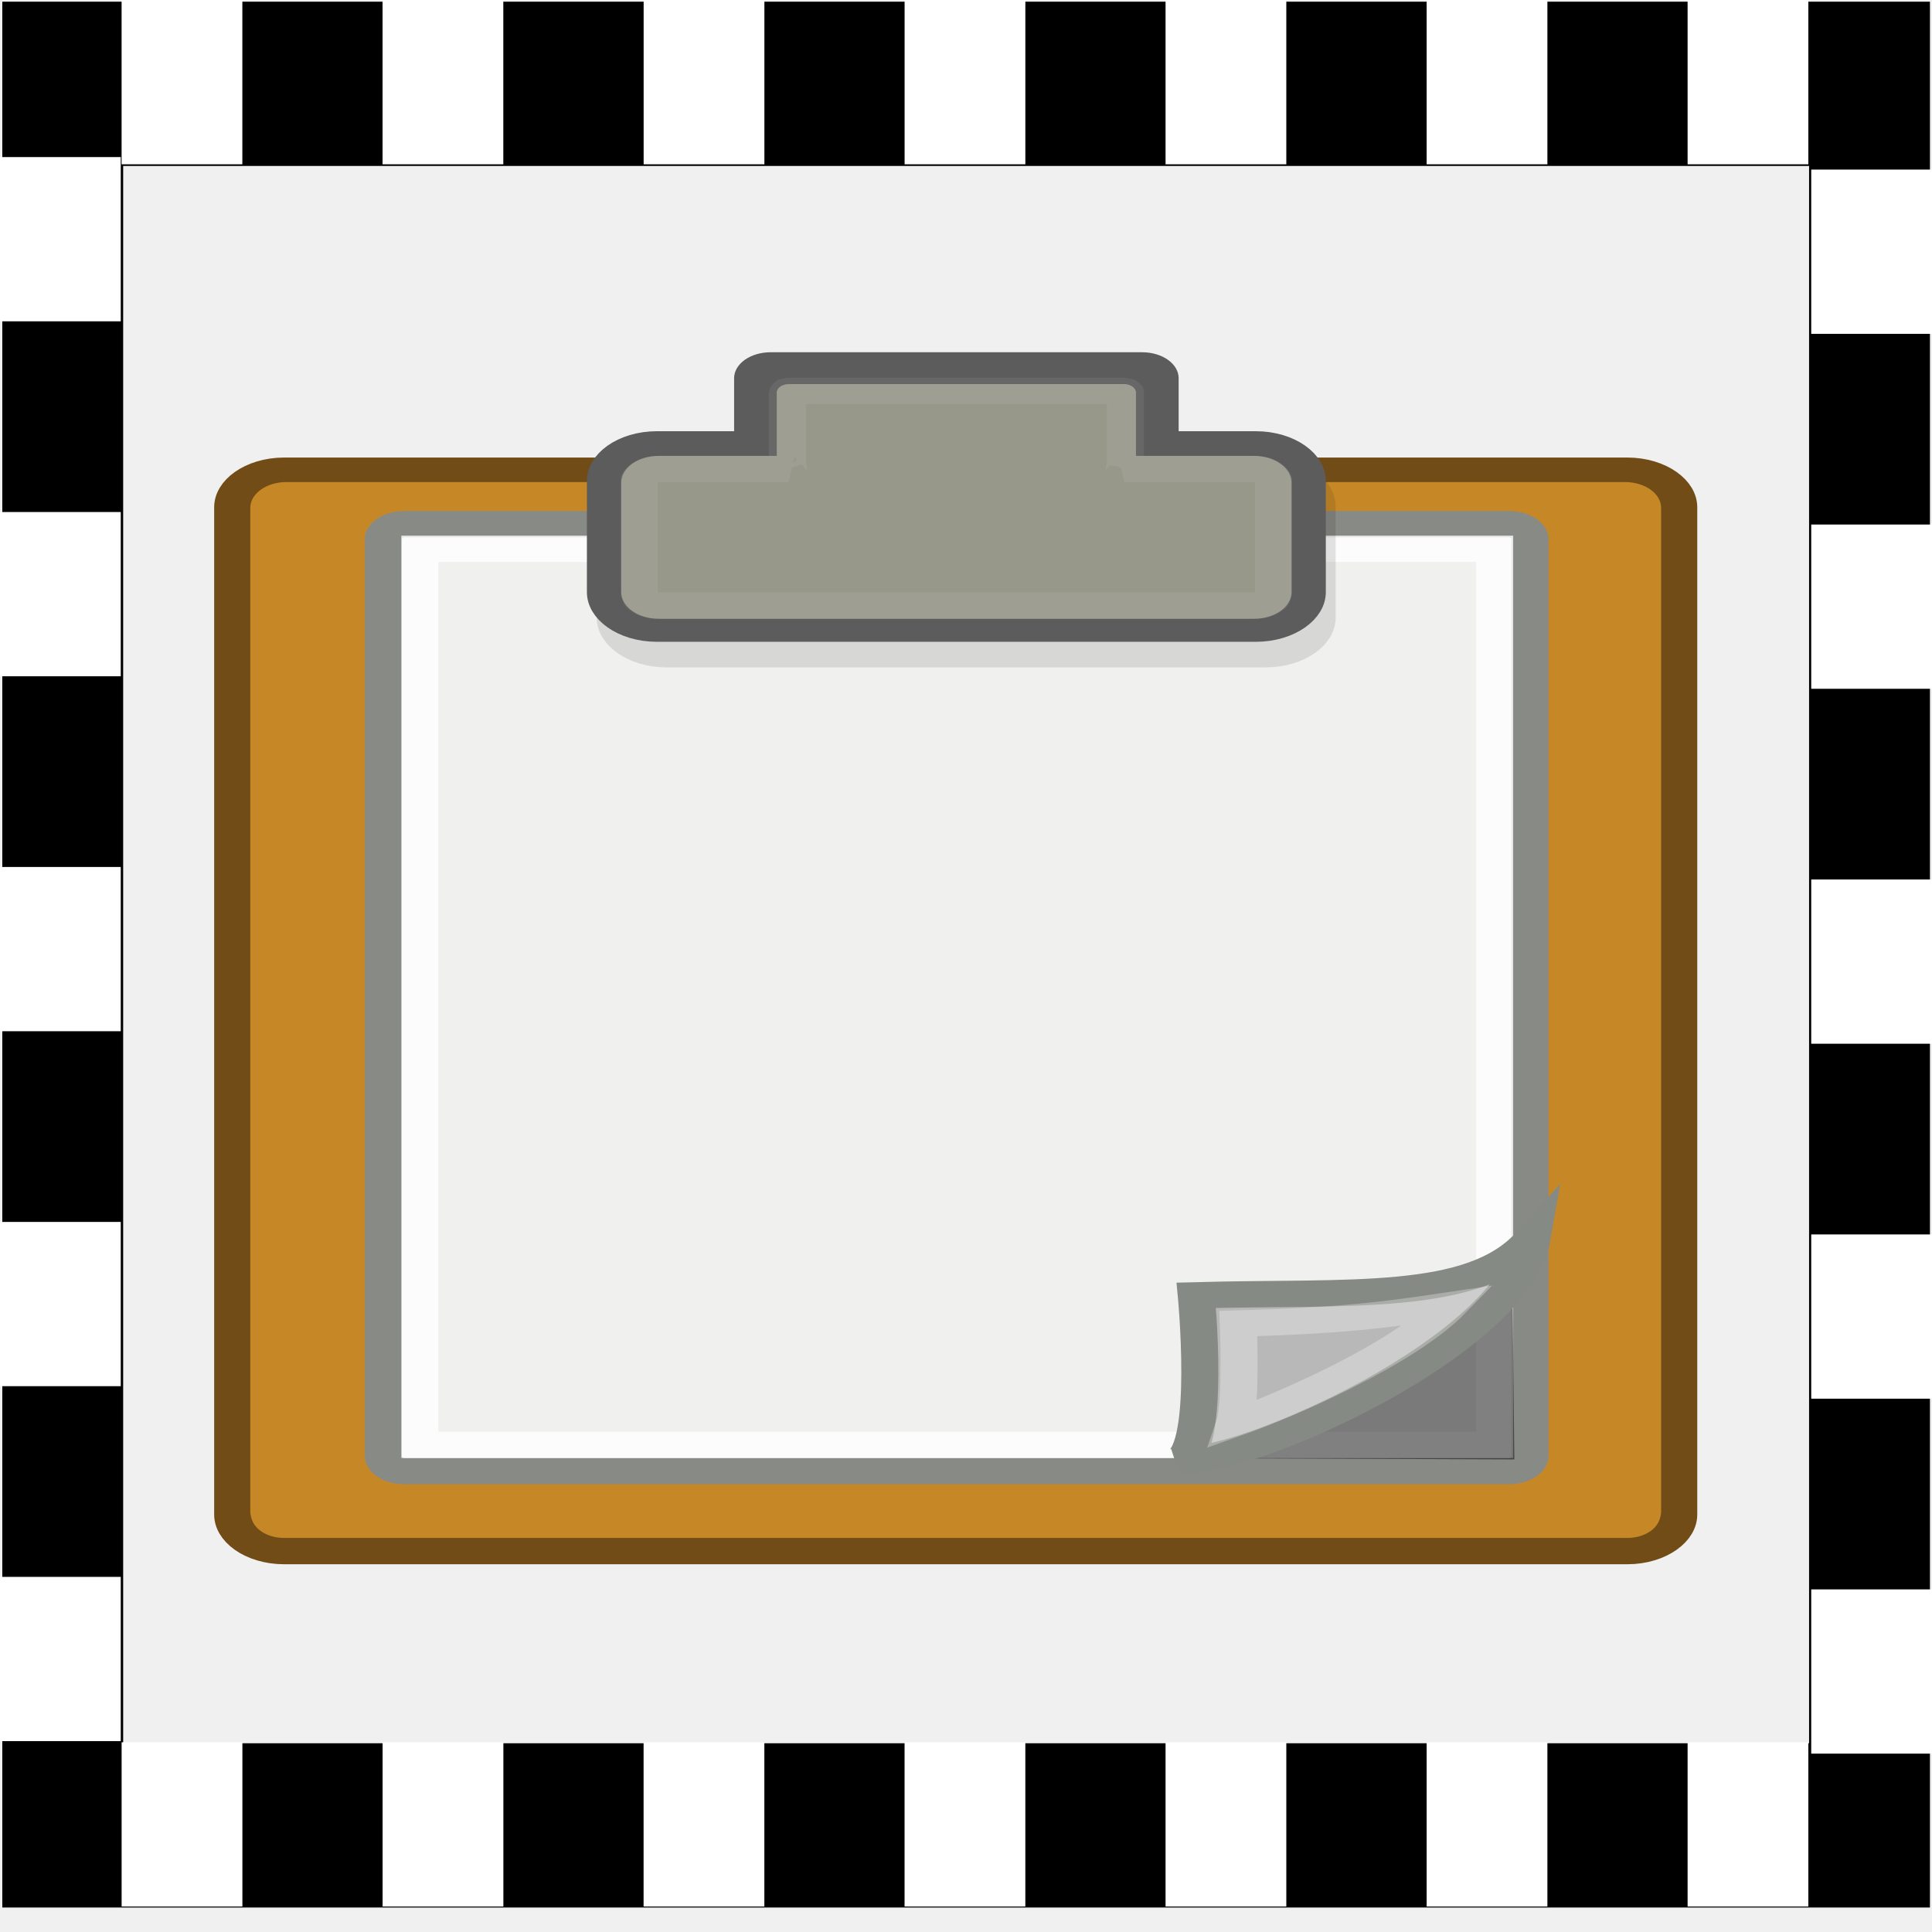
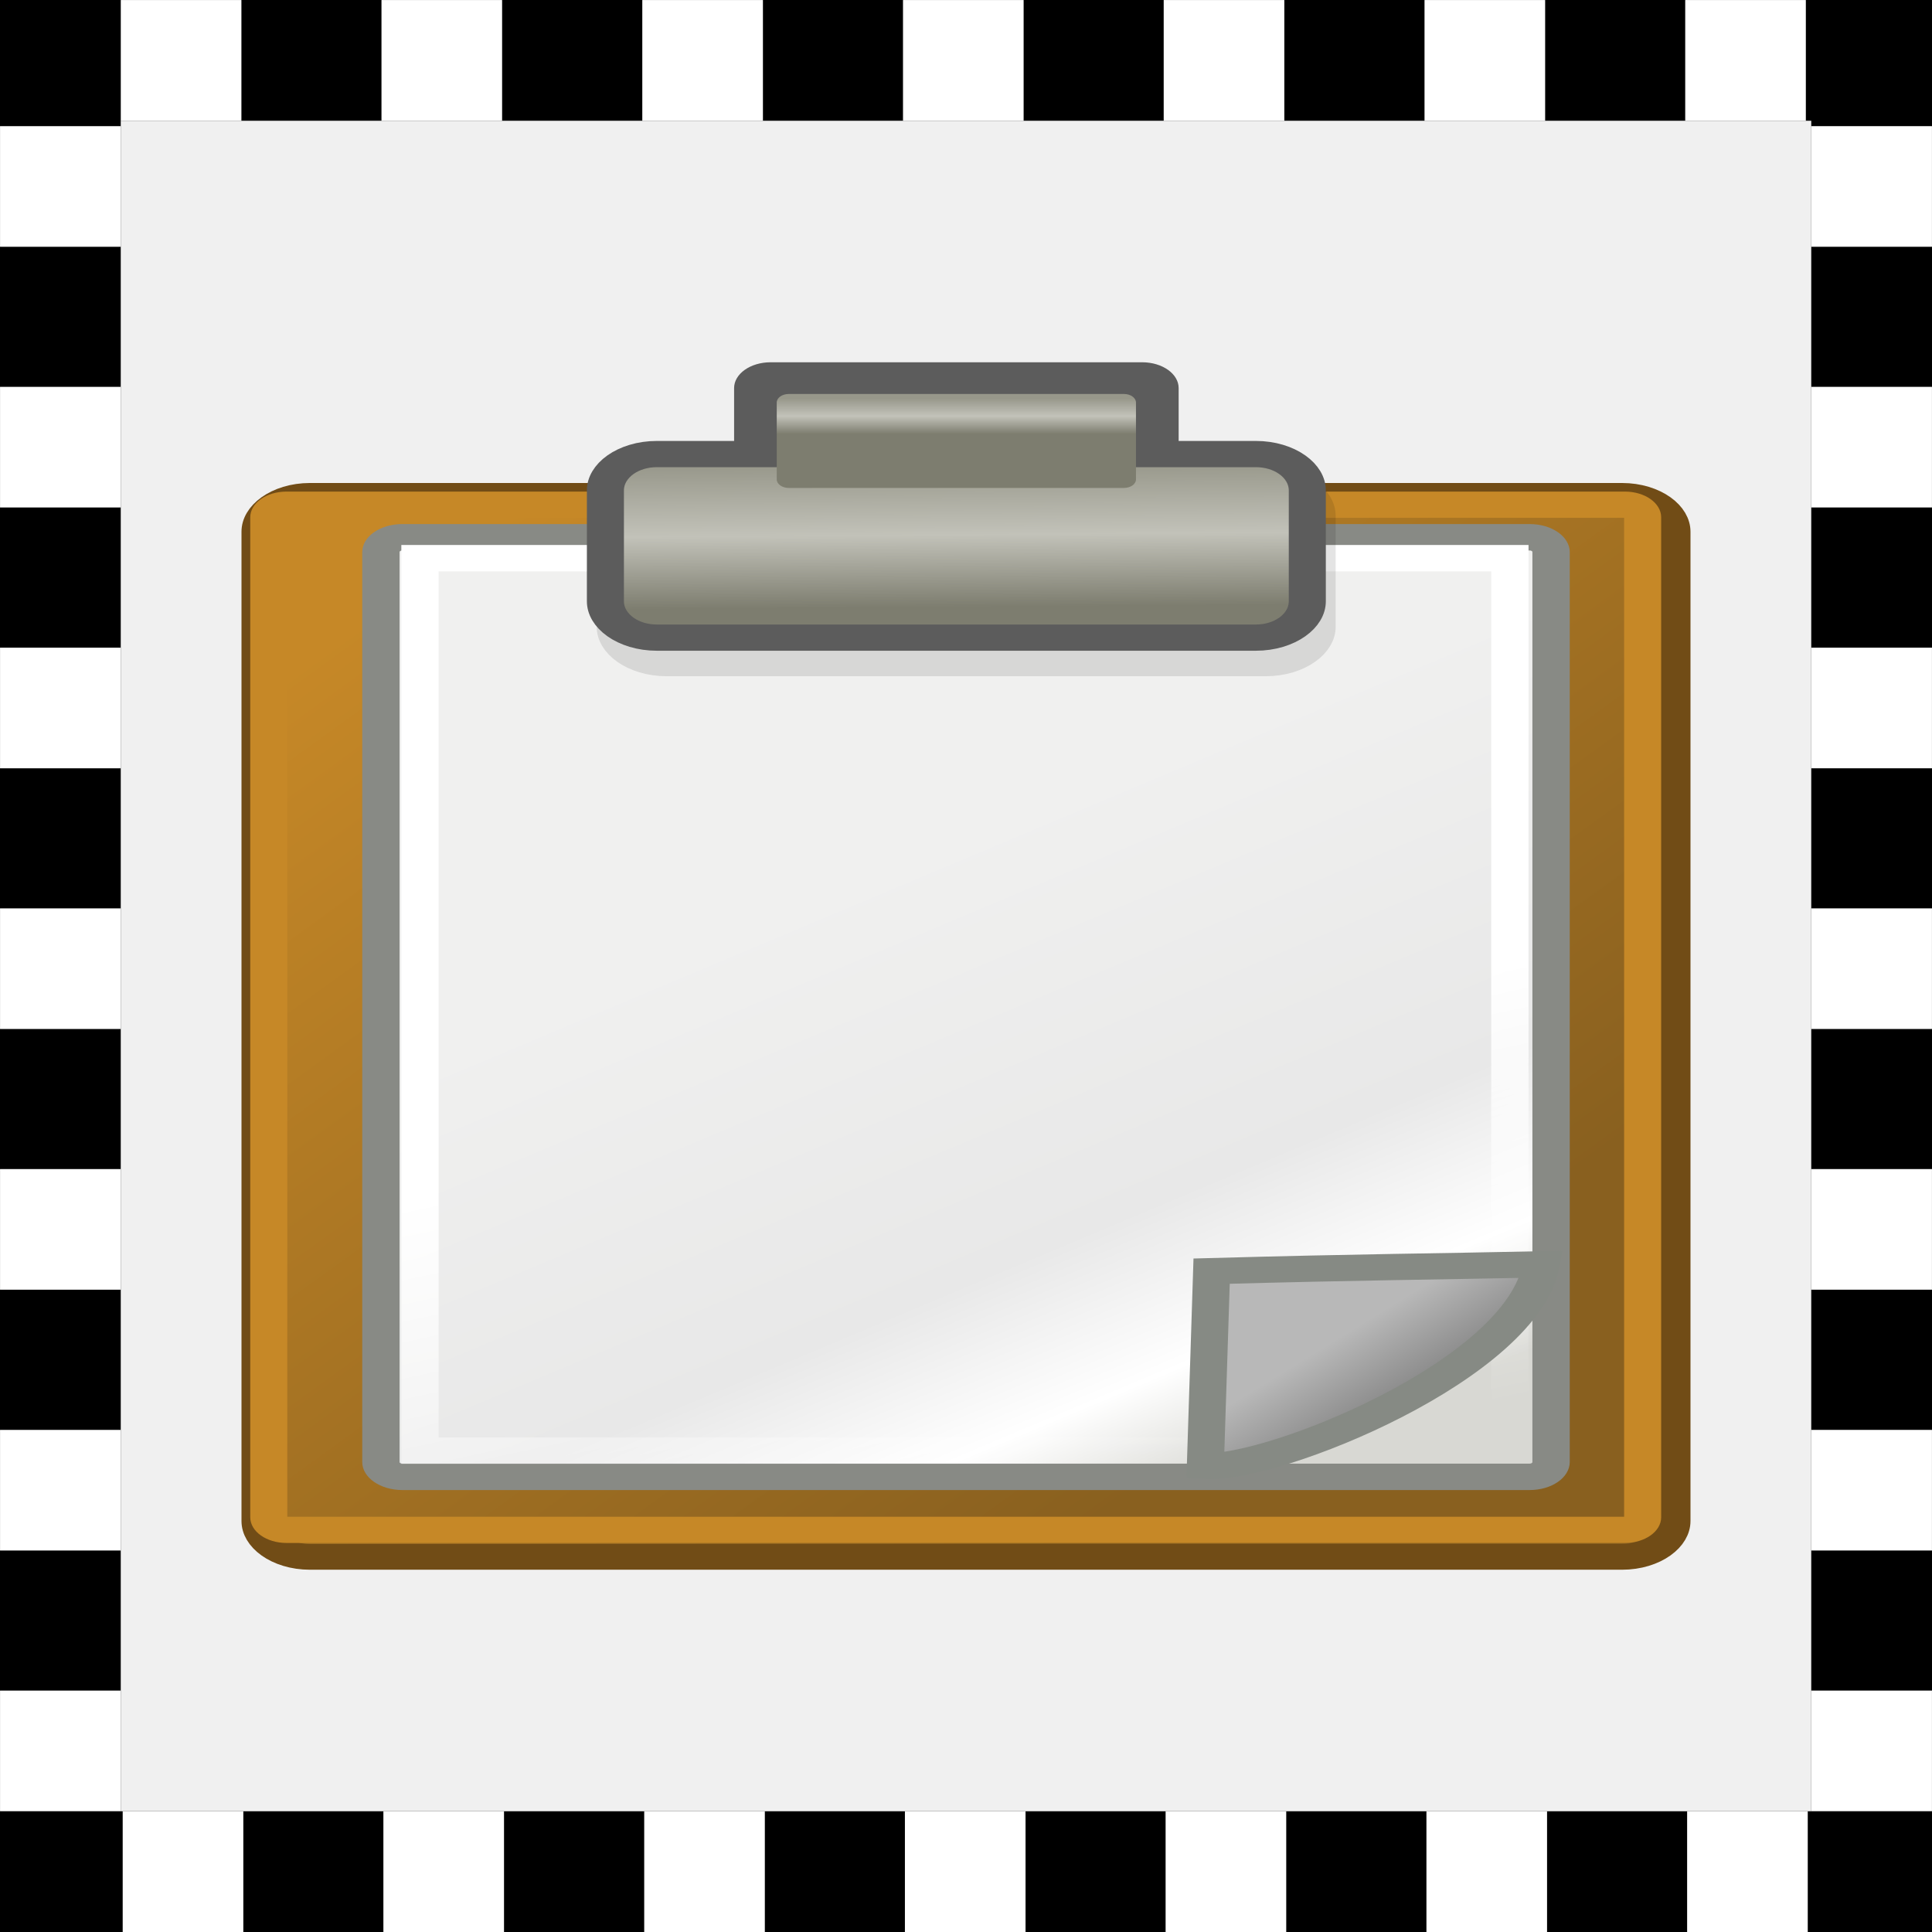
- <svg xmlns="http://www.w3.org/2000/svg" xmlns:ns1="http://www.openswatchbook.org/uri/2009/osb" xmlns:xlink="http://www.w3.org/1999/xlink" version="1.1" width="16" height="16" id="svg2" viewBox="0 0 16 16">
-   <defs id="defs7386">
-     <linearGradient id="linearGradient8437">
-       <stop id="stop8439" offset="0" style="stop-color:#000000;stop-opacity:1;" />
-       <stop id="stop8441" offset="1" style="stop-color:#000000;stop-opacity:0;" />
+ <svg xmlns="http://www.w3.org/2000/svg" xmlns:xlink="http://www.w3.org/1999/xlink" width="16" height="16" id="svg11300" version="1.0" viewBox="0 0 16 16">
+   <defs id="defs3">
+     <linearGradient id="linearGradient4176">
+       <stop id="stop4178" offset="0" style="stop-color:#ffffff;stop-opacity:1;" />
+       <stop id="stop4180" offset="1" style="stop-color:#ffffff;stop-opacity:0;" />
    </linearGradient>
-     <linearGradient id="linearGradient8340">
-       <stop stop-opacity="0.796" stop-color="#ffffff" id="stop8342" />
-       <stop stop-opacity="0.216" stop-color="#ffffff" offset="1" id="stop8344" />
+     <linearGradient xlink:href="#linearGradient14484" id="linearGradient14490" x1="6.107" y1="10.451" x2="33.857" y2="37.88" gradientUnits="userSpaceOnUse" gradientTransform="matrix(0.9768664,0,0,0.9857476,0.8314695,0.6584825)" />
+     <linearGradient id="linearGradient14484">
+       <stop style="stop-color:#c68827;stop-opacity:1;" offset="0" id="stop14486" />
+       <stop style="stop-color:#89601f;stop-opacity:1;" offset="1" id="stop14488" />
    </linearGradient>
-     <linearGradient gradientTransform="matrix(0,-735328.32,170712.69,0,2464326300,577972450)" ns1:paint="solid" id="linearGradient19282">
-       <stop stop-color="#b4b4b4" id="stop19284" />
+     <linearGradient xlink:href="#linearGradient15218" id="linearGradient15224" x1="22.308" y1="18.992" x2="35.785" y2="39.498" gradientUnits="userSpaceOnUse" gradientTransform="matrix(1.087571,0,0,0.9835399,-1.837629,0.2452021)" />
+     <linearGradient id="linearGradient15218">
+       <stop style="stop-color:#f0f0ef;stop-opacity:1;" offset="0" id="stop15220" />
+       <stop id="stop2269" offset="0.599" style="stop-color:#e8e8e8;stop-opacity:1;" />
+       <stop id="stop2267" offset="0.828" style="stop-color:#ffffff;stop-opacity:1;" />
+       <stop style="stop-color:#d8d8d3;stop-opacity:1;" offset="1" id="stop15222" />
    </linearGradient>
-     <linearGradient ns1:paint="gradient" x1="231.55" x2="320.7" gradientUnits="userSpaceOnUse" id="linearGradient6057" gradientTransform="matrix(0.01502614,0,0,0.01468232,2.968613,1037.326)">
-       <stop stop-color="#a11f7c" id="stop6053" />
-       <stop stop-opacity="0.984" stop-color="#541f31" offset="1" id="stop6055" />
+     <linearGradient xlink:href="#linearGradient4176" id="linearGradient2265" x1="26.076" y1="26.697" x2="30.811" y2="42.007" gradientUnits="userSpaceOnUse" gradientTransform="matrix(1.013979,0,0,0.9997597,-0.1290548,0.00588445)" />
+     <linearGradient xlink:href="#linearGradient15234" id="linearGradient15240" x1="25.405" y1="3.818" x2="25.464" y2="9.323" gradientUnits="userSpaceOnUse" gradientTransform="matrix(1.052632,0,0,1,-1.789474,0)" />
+     <linearGradient id="linearGradient15234">
+       <stop style="stop-color:#97978a;stop-opacity:1;" offset="0" id="stop15236" />
+       <stop id="stop15242" offset="0.5" style="stop-color:#c2c2b9;stop-opacity:1;" />
+       <stop style="stop-color:#7d7d6f;stop-opacity:1;" offset="1" id="stop15238" />
    </linearGradient>
-     <linearGradient id="linearGradient14484">
-       <stop id="stop14486" offset="0" style="stop-color:#c68827;stop-opacity:1;" />
-       <stop id="stop14488" offset="1" style="stop-color:#89601f;stop-opacity:1;" />
-     </linearGradient>
-     <linearGradient id="linearGradient15218">
-       <stop id="stop15220" offset="0" style="stop-color:#f0f0ef;stop-opacity:1;" />
-       <stop style="stop-color:#e8e8e8;stop-opacity:1;" offset="0.599" id="stop2269" />
-       <stop style="stop-color:#ffffff;stop-opacity:1;" offset="0.828" id="stop2267" />
-       <stop id="stop15222" offset="1" style="stop-color:#d8d8d3;stop-opacity:1;" />
-     </linearGradient>
-     <linearGradient id="linearGradient15234">
-       <stop id="stop15236" offset="0" style="stop-color:#97978a;stop-opacity:1;" />
-       <stop style="stop-color:#c2c2b9;stop-opacity:1;" offset="0.5" id="stop15242" />
-       <stop id="stop15238" offset="1" style="stop-color:#7d7d6f;stop-opacity:1;" />
-     </linearGradient>
+     <linearGradient xlink:href="#linearGradient15234" id="linearGradient2283" gradientUnits="userSpaceOnUse" gradientTransform="matrix(0.538743,0,0,0.511806,10.8008,-0.58264)" x1="25.405" y1="3.818" x2="25.405" y2="6.481" />
+     <linearGradient xlink:href="#linearGradient2224" id="linearGradient2230" x1="35.997" y1="40.458" x2="33.665" y2="37.771" gradientUnits="userSpaceOnUse" />
    <linearGradient id="linearGradient2224">
-       <stop id="stop2226-2" offset="0" style="stop-color:#7c7c7c;stop-opacity:1;" />
-       <stop id="stop2228" offset="1" style="stop-color:#b8b8b8;stop-opacity:1;" />
-     </linearGradient>
-     <linearGradient gradientTransform="translate(1131.422,1400.67)" gradientUnits="userSpaceOnUse" y2="37.88" x2="33.857" y1="10.451" x1="6.107" id="linearGradient14490-9" xlink:href="#linearGradient14484" />
-     <linearGradient gradientTransform="translate(1131.422,1400.67)" gradientUnits="userSpaceOnUse" y2="42.007" x2="30.811" y1="26.697" x1="26.076" id="linearGradient2265-9" xlink:href="#linearGradient8340" />
-     <linearGradient y2="6.481" x2="25.405" y1="3.818" x1="25.405" gradientTransform="matrix(0.538743,0,0,0.511806,1142.223,1400.088)" gradientUnits="userSpaceOnUse" id="linearGradient2283-0" xlink:href="#linearGradient15234" />
-     <linearGradient y2="9.323" x2="25.464" y1="3.818" x1="25.405" gradientTransform="matrix(1.005222,0,0,0.883928,1130.794,1401.514)" gradientUnits="userSpaceOnUse" id="linearGradient2287-5" xlink:href="#linearGradient15234" />
-     <linearGradient gradientTransform="translate(1131.422,1400.67)" gradientUnits="userSpaceOnUse" y2="42.062" x2="39.062" y1="39.156" x1="36.812" id="linearGradient2222-3" xlink:href="#linearGradient8437" />
-     <linearGradient gradientTransform="translate(1131.422,1400.67)" gradientUnits="userSpaceOnUse" y2="37.771" x2="33.665" y1="40.458" x1="35.997" id="linearGradient2230-9" xlink:href="#linearGradient2224" />
-     <linearGradient gradientTransform="translate(1131.422,1400.67)" gradientUnits="userSpaceOnUse" y2="-0.203" x2="25.692" y1="12.172" x1="25.683" id="linearGradient2245-1" xlink:href="#linearGradient8340" />
-     <linearGradient gradientTransform="translate(1131.422,1400.67)" gradientUnits="userSpaceOnUse" y2="38.07" x2="34.17" y1="36.921" x1="33.396" id="linearGradient2257-7" xlink:href="#linearGradient8340" />
-     <linearGradient y2="39.498" x2="35.785" y1="18.992" x1="22.308" gradientTransform="matrix(1.065698,0,0,0.987595,1129.858,1400.745)" gradientUnits="userSpaceOnUse" id="linearGradient9460" xlink:href="#linearGradient15218" />
-     <linearGradient y2="9.323" x2="25.464" y1="3.818" x1="25.405" gradientTransform="matrix(1.052632,0,0,1,1129.633,1400.67)" gradientUnits="userSpaceOnUse" id="linearGradient9462" xlink:href="#linearGradient15234" />
-     <linearGradient ns1:paint="solid" id="linearGradient5487">
-       <stop id="stop5485" offset="0" style="stop-color:#888a85;stop-opacity:1;" />
+       <stop style="stop-color:#7c7c7c;stop-opacity:1;" offset="0" id="stop2226" />
+       <stop style="stop-color:#b8b8b8;stop-opacity:1;" offset="1" id="stop2228" />
    </linearGradient>
  </defs>
-   <g style="display:inline" transform="translate(29.92538,-149.2483)" id="stock">
-     <g transform="matrix(1,0,0,0.987332,-29.92538,149.2483)" id="gimp-paste-into">
-       <g id="g3287" transform="matrix(1.001003,0,0,1.377727,0,-3.237253)">
-         <g transform="matrix(1.02579,0,0,1.026661,-0.199527,-0.2132919)" style="opacity:0;fill:#ffffff;stroke:none" id="g4004-64" />
-         <path id="rect4014-3-38" d="m 0.519,2.86 14.948,0 0,10.603 -14.948,0 z" style="opacity:1;fill:none;fill-opacity:1;stroke:#000000;stroke-width:1;stroke-miterlimit:4;stroke-dasharray:none;stroke-opacity:1" />
-         <rect y="2.35" x="1.006" height="1" width="0.999" id="rect4032-93" style="opacity:1;fill:#ffffff;fill-opacity:1;stroke:none;stroke-width:0.444;stroke-miterlimit:4;stroke-dasharray:none;stroke-opacity:1" />
-         <rect y="2.35" x="3.165" height="1" width="0.999" id="rect4032-5-1" style="opacity:1;fill:#ffffff;fill-opacity:1;stroke:none;stroke-width:0.444;stroke-miterlimit:4;stroke-dasharray:none;stroke-opacity:1" />
-         <rect y="2.35" x="5.325" height="1" width="0.999" id="rect4032-8-31" style="opacity:1;fill:#ffffff;fill-opacity:1;stroke:none;stroke-width:0.444;stroke-miterlimit:4;stroke-dasharray:none;stroke-opacity:1" />
-         <rect y="2.35" x="7.484" height="1" width="0.999" id="rect4032-1-36" style="opacity:1;fill:#ffffff;fill-opacity:1;stroke:none;stroke-width:0.444;stroke-miterlimit:4;stroke-dasharray:none;stroke-opacity:1" />
-         <rect y="2.35" x="9.643" height="1" width="0.999" id="rect4032-5-5-75" style="opacity:1;fill:#ffffff;fill-opacity:1;stroke:none;stroke-width:0.444;stroke-miterlimit:4;stroke-dasharray:none;stroke-opacity:1" />
-         <rect y="2.35" x="11.803" height="1" width="0.999" id="rect4032-8-9-16" style="opacity:1;fill:#ffffff;fill-opacity:1;stroke:none;stroke-width:0.444;stroke-miterlimit:4;stroke-dasharray:none;stroke-opacity:1" />
-         <rect y="2.35" x="13.962" height="1" width="0.999" id="rect4032-8-9-5-07" style="opacity:1;fill:#ffffff;fill-opacity:1;stroke:none;stroke-width:0.444;stroke-miterlimit:4;stroke-dasharray:none;stroke-opacity:1" />
-         <g transform="matrix(0.999151,0,0,1,0.1150041,0)" id="g4324-83">
-           <rect style="opacity:1;fill:#ffffff;fill-opacity:1;stroke:none;stroke-width:0.445;stroke-miterlimit:4;stroke-dasharray:none;stroke-opacity:1" id="rect4032-58-6" width="1" height="1" x="0.892" y="12.957" />
-           <rect style="opacity:1;fill:#ffffff;fill-opacity:1;stroke:none;stroke-width:0.445;stroke-miterlimit:4;stroke-dasharray:none;stroke-opacity:1" id="rect4032-5-2-1" width="1" height="1" x="3.053" y="12.957" />
-           <rect style="opacity:1;fill:#ffffff;fill-opacity:1;stroke:none;stroke-width:0.445;stroke-miterlimit:4;stroke-dasharray:none;stroke-opacity:1" id="rect4032-8-8-9" width="1" height="1" x="5.214" y="12.957" />
-           <rect style="opacity:1;fill:#ffffff;fill-opacity:1;stroke:none;stroke-width:0.445;stroke-miterlimit:4;stroke-dasharray:none;stroke-opacity:1" id="rect4032-1-1-137" width="1" height="1" x="7.375" y="12.957" />
-           <rect style="opacity:1;fill:#ffffff;fill-opacity:1;stroke:none;stroke-width:0.445;stroke-miterlimit:4;stroke-dasharray:none;stroke-opacity:1" id="rect4032-5-5-4-5" width="1" height="1" x="9.536" y="12.957" />
-         </g>
-         <rect y="12.957" x="11.803" height="1" width="0.999" id="rect4032-8-9-7-3" style="opacity:1;fill:#ffffff;fill-opacity:1;stroke:none;stroke-width:0.444;stroke-miterlimit:4;stroke-dasharray:none;stroke-opacity:1" />
-         <rect y="12.957" x="13.962" height="1" width="0.999" id="rect4032-8-9-5-0-1" style="opacity:1;fill:#ffffff;fill-opacity:1;stroke:none;stroke-width:0.444;stroke-miterlimit:4;stroke-dasharray:none;stroke-opacity:1" />
-         <g transform="matrix(0,-1,0.999151,0,-12.94611,13.84201)" id="g4324-8-3">
-           <rect style="opacity:1;fill:#ffffff;fill-opacity:1;stroke:none;stroke-width:0.445;stroke-miterlimit:4;stroke-dasharray:none;stroke-opacity:1" id="rect4032-58-7-68" width="1" height="1" x="0.892" y="12.957" />
-           <rect style="opacity:1;fill:#ffffff;fill-opacity:1;stroke:none;stroke-width:0.445;stroke-miterlimit:4;stroke-dasharray:none;stroke-opacity:1" id="rect4032-5-2-2-0" width="1" height="1" x="3.053" y="12.957" />
-           <rect style="opacity:1;fill:#ffffff;fill-opacity:1;stroke:none;stroke-width:0.445;stroke-miterlimit:4;stroke-dasharray:none;stroke-opacity:1" id="rect4032-8-8-7-1" width="1" height="1" x="5.214" y="12.957" />
-           <rect style="opacity:1;fill:#ffffff;fill-opacity:1;stroke:none;stroke-width:0.445;stroke-miterlimit:4;stroke-dasharray:none;stroke-opacity:1" id="rect4032-1-1-1-48" width="1" height="1" x="7.375" y="12.957" />
-           <rect style="opacity:1;fill:#ffffff;fill-opacity:1;stroke:none;stroke-width:0.445;stroke-miterlimit:4;stroke-dasharray:none;stroke-opacity:1" id="rect4032-5-5-4-4-0" width="1" height="1" x="9.536" y="12.957" />
-         </g>
-         <g transform="matrix(0,-1,0.999151,0,2.038708,13.91814)" id="g4324-8-9-7">
-           <rect style="opacity:1;fill:#ffffff;fill-opacity:1;stroke:none;stroke-width:0.445;stroke-miterlimit:4;stroke-dasharray:none;stroke-opacity:1" id="rect4032-58-7-6-2" width="1" height="1" x="0.892" y="12.957" />
-           <rect style="opacity:1;fill:#ffffff;fill-opacity:1;stroke:none;stroke-width:0.445;stroke-miterlimit:4;stroke-dasharray:none;stroke-opacity:1" id="rect4032-5-2-2-4-5" width="1" height="1" x="3.053" y="12.957" />
-           <rect style="opacity:1;fill:#ffffff;fill-opacity:1;stroke:none;stroke-width:0.445;stroke-miterlimit:4;stroke-dasharray:none;stroke-opacity:1" id="rect4032-8-8-7-5-0" width="1" height="1" x="5.214" y="12.957" />
-           <rect style="opacity:1;fill:#ffffff;fill-opacity:1;stroke:none;stroke-width:0.445;stroke-miterlimit:4;stroke-dasharray:none;stroke-opacity:1" id="rect4032-1-1-1-4-7" width="1" height="1" x="7.375" y="12.957" />
-           <rect style="opacity:1;fill:#ffffff;fill-opacity:1;stroke:none;stroke-width:0.445;stroke-miterlimit:4;stroke-dasharray:none;stroke-opacity:1" id="rect4032-5-5-4-4-6-3" width="1" height="1" x="9.536" y="12.957" />
+   <g id="layer1">
+     <g id="g4431">
+       <g transform="matrix(1.000048,0,0,0.9836411,-3.8306234e-4,0.09387831)" id="g3472">
+         <g id="g3216" transform="matrix(0.3067813,0,0,0.2207842,0.5575566,2.954661)">
+           <rect ry="1.368" rx="1.356" y="5.094" x="5.193" height="40.46" width="38.133" id="rect12368" style="opacity:1;fill:url(#linearGradient14490);fill-opacity:1;fill-rule:evenodd;stroke:#714c16;stroke-width:0.981;stroke-linecap:butt;stroke-linejoin:miter;stroke-miterlimit:4;stroke-dasharray:none;stroke-dashoffset:0;stroke-opacity:1" />
+           <rect ry="0.564" rx="0.578" y="6.673" x="8.466" height="35.829" width="31.587" id="rect12413" style="opacity:1;fill:url(#linearGradient15224);fill-opacity:1;fill-rule:evenodd;stroke:#888a85;stroke-width:1.008;stroke-linecap:butt;stroke-linejoin:miter;stroke-miterlimit:4;stroke-dasharray:none;stroke-dashoffset:0;stroke-opacity:1" />
+           <rect ry="0.984" rx="0.984" y="0" x="18" height="4" width="12" id="rect13756" style="opacity:1;fill:#5c5c5c;fill-opacity:1;fill-rule:evenodd;stroke:none;stroke-width:1;stroke-linecap:butt;stroke-linejoin:miter;stroke-miterlimit:4;stroke-dasharray:none;stroke-dashoffset:0;stroke-opacity:1" />
+           <rect ry="0" rx="0" y="7.471" x="9.521" height="34.033" width="29.42" id="rect15244" style="opacity:1;fill:none;fill-opacity:1;fill-rule:evenodd;stroke:url(#linearGradient2265);stroke-width:1.007;stroke-linecap:butt;stroke-linejoin:miter;stroke-miterlimit:4;stroke-dasharray:none;stroke-dashoffset:0;stroke-opacity:1" />
+           <rect ry="0.479" rx="0.479" y="5.431" x="5.439" height="39.093" width="37.086" id="rect15974" style="opacity:1;fill:none;fill-opacity:1;fill-rule:evenodd;stroke:#c68827;stroke-width:1;stroke-linecap:butt;stroke-linejoin:miter;stroke-miterlimit:4;stroke-dasharray:none;stroke-dashoffset:0;stroke-opacity:1" />
+           <rect style="opacity:0.108;fill:#000000;fill-opacity:1;fill-rule:evenodd;stroke:#000000;stroke-width:1;stroke-linecap:butt;stroke-linejoin:miter;stroke-miterlimit:4;stroke-dasharray:none;stroke-dashoffset:0;stroke-opacity:1" id="rect2208" width="18.947" height="7" x="14.791" y="4.472" rx="1.388" ry="1.388" />
+           <rect style="opacity:1;fill:url(#linearGradient15240);fill-opacity:1;fill-rule:evenodd;stroke:#5c5c5c;stroke-width:1;stroke-linecap:butt;stroke-linejoin:miter;stroke-miterlimit:4;stroke-dasharray:none;stroke-dashoffset:0;stroke-opacity:1" id="rect2285" width="18.947" height="7" x="14.526" y="3.5" rx="1.388" ry="1.388" />
+           <rect style="opacity:1;fill:url(#linearGradient2283);fill-opacity:1;fill-rule:evenodd;stroke:none;stroke-width:1;stroke-linecap:butt;stroke-linejoin:miter;stroke-miterlimit:4;stroke-dasharray:none;stroke-dashoffset:0;stroke-opacity:1" id="rect2281" width="9.697" height="3.583" x="19.151" y="1.209" rx="0.325" ry="0.325" />
+           <path id="path2212" d="m 39.559,42.179 -8.996,-0.161 c 5.204,-1.915 9.066,-9.725 8.996,0.161 z" style="color:#000000;display:inline;overflow:visible;visibility:visible;opacity:0.489;fill:#000000;fill-opacity:0;fill-rule:evenodd;stroke:none;stroke-width:1;stroke-linecap:butt;stroke-linejoin:miter;stroke-miterlimit:4;stroke-dasharray:none;stroke-dashoffset:0;stroke-opacity:1;marker:none;marker-start:none;marker-mid:none;marker-end:none" />
+           <path id="path2210" d="m 30.721,42.087 c 1.791,0.168 8.576,-3.668 9.067,-7.687 -2.887,0.086 -4.79,0.099 -8.898,0.258 z" style="color:#000000;display:inline;overflow:visible;visibility:visible;opacity:1;fill:url(#linearGradient2230);fill-opacity:1;fill-rule:evenodd;stroke:#868a84;stroke-width:1;stroke-linecap:butt;stroke-linejoin:miter;stroke-miterlimit:4;stroke-dasharray:none;stroke-dashoffset:0;stroke-opacity:1;marker:none;marker-start:none;marker-mid:none;marker-end:none" />
        </g>
      </g>
-       <g style="display:inline" id="gimp-layer-7" transform="matrix(0.875,0,0,0.875,0.9777922,2.205295)">
-         <rect y="0.208" x="0.208" height="15.584" width="15.584" id="rect4002-24" style="color:#000000;clip-rule:nonzero;display:inline;overflow:visible;visibility:visible;opacity:0;isolation:auto;mix-blend-mode:normal;color-interpolation:sRGB;color-interpolation-filters:linearRGB;solid-color:#000000;solid-opacity:1;fill:none;fill-opacity:1;fill-rule:nonzero;stroke:#000000;stroke-width:0.416;stroke-linecap:round;stroke-linejoin:miter;stroke-miterlimit:4;stroke-dasharray:none;stroke-dashoffset:0;stroke-opacity:1;color-rendering:auto;image-rendering:auto;shape-rendering:auto;text-rendering:auto;enable-background:accumulate" />
-       </g>
-       <g id="g3216-4" transform="matrix(0.3067813,0,0,0.2207842,0.5575566,2.954661)">
-         <rect ry="1.388" rx="1.388" y="4.5" x="4.464" height="41.045" width="39.036" id="rect12368-5" style="opacity:1;fill:url(#linearGradient14490-9);fill-opacity:1;fill-rule:evenodd;stroke:#714c16;stroke-width:1;stroke-linecap:butt;stroke-linejoin:miter;stroke-miterlimit:4;stroke-dasharray:none;stroke-dashoffset:0;stroke-opacity:1" />
-         <rect ry="0.567" rx="0.567" y="6.53" x="8.532" height="35.977" width="30.952" id="rect12413-1" style="opacity:1;fill:url(#linearGradient9460);fill-opacity:1;fill-rule:evenodd;stroke:#888a85;stroke-width:1;stroke-linecap:butt;stroke-linejoin:miter;stroke-miterlimit:4;stroke-dasharray:none;stroke-dashoffset:0;stroke-opacity:1" />
-         <rect ry="0.984" rx="0.984" y="0" x="18" height="4" width="12" id="rect13756-2" style="opacity:1;fill:#5c5c5c;fill-opacity:1;fill-rule:evenodd;stroke:none;stroke-width:1;stroke-linecap:butt;stroke-linejoin:miter;stroke-miterlimit:4;stroke-dasharray:none;stroke-dashoffset:0;stroke-opacity:1" />
-         <rect ry="0" rx="0" y="7.467" x="9.517" height="34.041" width="29.014" id="rect15244-0" style="opacity:1;fill:none;fill-opacity:1;fill-rule:evenodd;stroke:url(#linearGradient2265-9);stroke-width:1;stroke-linecap:butt;stroke-linejoin:miter;stroke-miterlimit:4;stroke-dasharray:none;stroke-dashoffset:0;stroke-opacity:1" />
-         <rect ry="0.479" rx="0.479" y="5.431" x="5.439" height="39.093" width="37.086" id="rect15974-8" style="opacity:1;fill:none;fill-opacity:1;fill-rule:evenodd;stroke:#c68827;stroke-width:1;stroke-linecap:butt;stroke-linejoin:miter;stroke-miterlimit:4;stroke-dasharray:none;stroke-dashoffset:0;stroke-opacity:1" />
-         <rect style="opacity:0.108;fill:#000000;fill-opacity:1;fill-rule:evenodd;stroke:#000000;stroke-width:1;stroke-linecap:butt;stroke-linejoin:miter;stroke-miterlimit:4;stroke-dasharray:none;stroke-dashoffset:0;stroke-opacity:1" id="rect2208-6" width="18.947" height="7" x="14.791" y="4.472" rx="1.388" ry="1.388" />
-         <rect style="opacity:1;fill:url(#linearGradient9462);fill-opacity:1;fill-rule:evenodd;stroke:#5c5c5c;stroke-width:1;stroke-linecap:butt;stroke-linejoin:miter;stroke-miterlimit:4;stroke-dasharray:none;stroke-dashoffset:0;stroke-opacity:1" id="rect2285-9" width="18.947" height="7" x="14.526" y="3.5" rx="1.388" ry="1.388" />
-         <rect style="opacity:1;fill:url(#linearGradient2283-0);fill-opacity:1;fill-rule:evenodd;stroke:none;stroke-width:1;stroke-linecap:butt;stroke-linejoin:miter;stroke-miterlimit:4;stroke-dasharray:none;stroke-dashoffset:0;stroke-opacity:1" id="rect2281-9" width="9.697" height="3.583" x="19.151" y="1.209" rx="0.325" ry="0.325" />
-         <rect ry="1.013" rx="1.013" y="3.938" x="14.953" height="6.188" width="18.094" id="rect13754-9" style="opacity:1;fill:url(#linearGradient2287-5);fill-opacity:1;fill-rule:evenodd;stroke:none;stroke-width:1;stroke-linecap:butt;stroke-linejoin:miter;stroke-miterlimit:4;stroke-dasharray:none;stroke-dashoffset:0;stroke-opacity:1" />
-         <path id="path2212-8" d="m 39.018,36.25 0.044,5.812 -8.5,-0.044 z" style="color:#000000;display:inline;overflow:visible;visibility:visible;opacity:0.489;fill:url(#linearGradient2222-3);fill-opacity:1;fill-rule:evenodd;stroke:none;stroke-width:1;stroke-linecap:butt;stroke-linejoin:miter;stroke-miterlimit:4;stroke-dasharray:none;stroke-dashoffset:0;stroke-opacity:1;marker:none;marker-start:none;marker-mid:none;marker-end:none" />
-         <path id="path2210-6" d="m 30.059,42.087 c 1.791,0.168 8.99,-4.37 9.481,-8.388 -1.563,2.423 -4.955,1.969 -9.064,2.128 0,0 0.395,5.76 -0.417,6.26 z" style="color:#000000;display:inline;overflow:visible;visibility:visible;opacity:1;fill:url(#linearGradient2230-9);fill-opacity:1;fill-rule:evenodd;stroke:#868a84;stroke-width:1;stroke-linecap:butt;stroke-linejoin:miter;stroke-miterlimit:4;stroke-dasharray:none;stroke-dashoffset:0;stroke-opacity:1;marker:none;marker-start:none;marker-mid:none;marker-end:none" />
-         <path id="rect2232-2" d="m 19.469,1.469 c -0.002,0.002 0.002,0.029 0,0.031 -0.001,0.003 -0.031,-0.003 -0.031,0 l 0,2.875 c 0,0.006 0.029,0.026 0.031,0.031 0.003,0.002 -0.003,0.03 0,0.031 l -3.531,0 c -0.018,0 -0.045,-0.002 -0.062,0 -0.034,0.005 -0.094,0.02 -0.125,0.031 -0.138,0.058 -0.268,0.199 -0.312,0.344 -0.011,0.041 0,0.112 0,0.156 l 0,4.156 c 0,0.018 -0.002,0.045 0,0.062 0.005,0.034 0.02,0.094 0.031,0.125 0.01,0.023 0.018,0.073 0.031,0.094 0.005,0.007 0.026,0.025 0.031,0.031 0.021,0.025 0.068,0.073 0.094,0.094 0.013,0.01 0.048,0.023 0.062,0.031 0.015,0.008 0.047,0.025 0.062,0.031 0.031,0.011 0.091,0.026 0.125,0.031 0.017,0.002 0.045,0 0.062,0 l 16.125,0 c 0.018,0 0.045,0.002 0.062,0 C 32.159,9.62 32.219,9.605 32.25,9.594 32.265,9.587 32.298,9.57 32.312,9.562 32.327,9.554 32.362,9.541 32.375,9.531 32.4,9.51 32.448,9.463 32.469,9.438 32.474,9.431 32.495,9.413 32.5,9.406 32.513,9.385 32.522,9.336 32.531,9.312 c 0.011,-0.031 0.026,-0.091 0.031,-0.125 0.002,-0.017 0,-0.045 0,-0.062 l 0,-4.156 c 0,-0.044 0.011,-0.115 0,-0.156 C 32.518,4.668 32.388,4.527 32.25,4.469 32.219,4.457 32.159,4.443 32.125,4.438 c -0.017,-0.002 -0.045,0 -0.062,0 l -3.531,0 c 0.003,-0.001 -0.003,-0.03 0,-0.031 C 28.534,4.401 28.562,4.381 28.562,4.375 l 0,-2.875 c -6.16e-4,-0.003 -0.03,0.003 -0.031,0 -0.002,-0.002 0.002,-0.029 0,-0.031 -0.003,-0.001 -0.028,6.157e-4 -0.031,0 l -9,0 c -0.003,6.157e-4 -0.028,-0.001 -0.031,0 z" style="opacity:0.317;fill:none;fill-opacity:1;fill-rule:evenodd;stroke:url(#linearGradient2245-1);stroke-width:1;stroke-linecap:butt;stroke-linejoin:miter;stroke-miterlimit:4;stroke-dasharray:none;stroke-dashoffset:0;stroke-opacity:1" />
-         <path style="color:#000000;display:inline;overflow:visible;visibility:visible;opacity:0.369;fill:none;fill-opacity:1;fill-rule:evenodd;stroke:url(#linearGradient2257-7);stroke-width:1;stroke-linecap:butt;stroke-linejoin:miter;stroke-miterlimit:4;stroke-dasharray:none;stroke-dashoffset:0;stroke-opacity:1;marker:none;marker-start:none;marker-mid:none;marker-end:none" d="m 31.51,40.687 c 1.37,-0.684 4.529,-2.601 5.829,-4.482 -1.793,0.376 -2.991,0.59 -5.728,0.695 0,0 0.087,3.012 -0.101,3.787 z" id="path2247-0" />
+       <g id="g4383">
+         <path style="opacity:1;fill:none;fill-opacity:1;stroke:#000000;stroke-width:1;stroke-miterlimit:4;stroke-dasharray:none;stroke-opacity:1" d="M 0.5,0.5 H 15.5 V 15.5 H 0.5 Z" id="rect4014-3" />
+         <g id="g9641" transform="translate(-0.00574958,-2.349706)">
+           <rect y="2.35" x="1.006" height="1" width="0.999" id="rect4032" style="opacity:1;fill:#ffffff;fill-opacity:1;stroke:none;stroke-width:0.444;stroke-miterlimit:4;stroke-dasharray:none;stroke-opacity:1" />
+           <rect y="2.35" x="3.165" height="1" width="0.999" id="rect4032-5" style="opacity:1;fill:#ffffff;fill-opacity:1;stroke:none;stroke-width:0.444;stroke-miterlimit:4;stroke-dasharray:none;stroke-opacity:1" />
+           <rect y="2.35" x="5.325" height="1" width="0.999" id="rect4032-8" style="opacity:1;fill:#ffffff;fill-opacity:1;stroke:none;stroke-width:0.444;stroke-miterlimit:4;stroke-dasharray:none;stroke-opacity:1" />
+           <rect y="2.35" x="7.484" height="1" width="0.999" id="rect4032-1" style="opacity:1;fill:#ffffff;fill-opacity:1;stroke:none;stroke-width:0.444;stroke-miterlimit:4;stroke-dasharray:none;stroke-opacity:1" />
+           <rect y="2.35" x="9.643" height="1" width="0.999" id="rect4032-5-5" style="opacity:1;fill:#ffffff;fill-opacity:1;stroke:none;stroke-width:0.444;stroke-miterlimit:4;stroke-dasharray:none;stroke-opacity:1" />
+           <rect y="2.35" x="11.803" height="1" width="0.999" id="rect4032-8-9" style="opacity:1;fill:#ffffff;fill-opacity:1;stroke:none;stroke-width:0.444;stroke-miterlimit:4;stroke-dasharray:none;stroke-opacity:1" />
+           <rect y="2.35" x="13.962" height="1" width="0.999" id="rect4032-8-9-5" style="opacity:1;fill:#ffffff;fill-opacity:1;stroke:none;stroke-width:0.444;stroke-miterlimit:4;stroke-dasharray:none;stroke-opacity:1" />
+         </g>
+         <g id="g9641-9" transform="translate(0.01008532,12.65029)">
+           <rect y="2.35" x="1.006" height="1" width="0.999" id="rect4032-7" style="opacity:1;fill:#ffffff;fill-opacity:1;stroke:none;stroke-width:0.444;stroke-miterlimit:4;stroke-dasharray:none;stroke-opacity:1" />
+           <rect y="2.35" x="3.165" height="1" width="0.999" id="rect4032-5-0" style="opacity:1;fill:#ffffff;fill-opacity:1;stroke:none;stroke-width:0.444;stroke-miterlimit:4;stroke-dasharray:none;stroke-opacity:1" />
+           <rect y="2.35" x="5.325" height="1" width="0.999" id="rect4032-8-1" style="opacity:1;fill:#ffffff;fill-opacity:1;stroke:none;stroke-width:0.444;stroke-miterlimit:4;stroke-dasharray:none;stroke-opacity:1" />
+           <rect y="2.35" x="7.484" height="1" width="0.999" id="rect4032-1-9" style="opacity:1;fill:#ffffff;fill-opacity:1;stroke:none;stroke-width:0.444;stroke-miterlimit:4;stroke-dasharray:none;stroke-opacity:1" />
+           <rect y="2.35" x="9.643" height="1" width="0.999" id="rect4032-5-5-7" style="opacity:1;fill:#ffffff;fill-opacity:1;stroke:none;stroke-width:0.444;stroke-miterlimit:4;stroke-dasharray:none;stroke-opacity:1" />
+           <rect y="2.35" x="11.803" height="1" width="0.999" id="rect4032-8-9-0" style="opacity:1;fill:#ffffff;fill-opacity:1;stroke:none;stroke-width:0.444;stroke-miterlimit:4;stroke-dasharray:none;stroke-opacity:1" />
+           <rect y="2.35" x="13.962" height="1" width="0.999" id="rect4032-8-9-5-3" style="opacity:1;fill:#ffffff;fill-opacity:1;stroke:none;stroke-width:0.444;stroke-miterlimit:4;stroke-dasharray:none;stroke-opacity:1" />
+         </g>
+         <g id="g9641-9-5" transform="rotate(-90,6.828022,9.177728)">
+           <rect y="2.35" x="1.006" height="1" width="0.999" id="rect4032-7-7" style="opacity:1;fill:#ffffff;fill-opacity:1;stroke:none;stroke-width:0.444;stroke-miterlimit:4;stroke-dasharray:none;stroke-opacity:1" />
+           <rect y="2.35" x="3.165" height="1" width="0.999" id="rect4032-5-0-1" style="opacity:1;fill:#ffffff;fill-opacity:1;stroke:none;stroke-width:0.444;stroke-miterlimit:4;stroke-dasharray:none;stroke-opacity:1" />
+           <rect y="2.35" x="5.325" height="1" width="0.999" id="rect4032-8-1-8" style="opacity:1;fill:#ffffff;fill-opacity:1;stroke:none;stroke-width:0.444;stroke-miterlimit:4;stroke-dasharray:none;stroke-opacity:1" />
+           <rect y="2.35" x="7.484" height="1" width="0.999" id="rect4032-1-9-2" style="opacity:1;fill:#ffffff;fill-opacity:1;stroke:none;stroke-width:0.444;stroke-miterlimit:4;stroke-dasharray:none;stroke-opacity:1" />
+           <rect y="2.35" x="9.643" height="1" width="0.999" id="rect4032-5-5-7-2" style="opacity:1;fill:#ffffff;fill-opacity:1;stroke:none;stroke-width:0.444;stroke-miterlimit:4;stroke-dasharray:none;stroke-opacity:1" />
+           <rect y="2.35" x="11.803" height="1" width="0.999" id="rect4032-8-9-0-0" style="opacity:1;fill:#ffffff;fill-opacity:1;stroke:none;stroke-width:0.444;stroke-miterlimit:4;stroke-dasharray:none;stroke-opacity:1" />
+           <rect y="2.35" x="13.962" height="1" width="0.999" id="rect4032-8-9-5-3-9" style="opacity:1;fill:#ffffff;fill-opacity:1;stroke:none;stroke-width:0.444;stroke-miterlimit:4;stroke-dasharray:none;stroke-opacity:1" />
+         </g>
+         <g id="g9641-9-1" transform="rotate(90,9.15551,9.194196)">
+           <rect y="2.35" x="1.006" height="1" width="0.999" id="rect4032-7-9" style="opacity:1;fill:#ffffff;fill-opacity:1;stroke:none;stroke-width:0.444;stroke-miterlimit:4;stroke-dasharray:none;stroke-opacity:1" />
+           <rect y="2.35" x="3.165" height="1" width="0.999" id="rect4032-5-0-6" style="opacity:1;fill:#ffffff;fill-opacity:1;stroke:none;stroke-width:0.444;stroke-miterlimit:4;stroke-dasharray:none;stroke-opacity:1" />
+           <rect y="2.35" x="5.325" height="1" width="0.999" id="rect4032-8-1-86" style="opacity:1;fill:#ffffff;fill-opacity:1;stroke:none;stroke-width:0.444;stroke-miterlimit:4;stroke-dasharray:none;stroke-opacity:1" />
+           <rect y="2.35" x="7.484" height="1" width="0.999" id="rect4032-1-9-7" style="opacity:1;fill:#ffffff;fill-opacity:1;stroke:none;stroke-width:0.444;stroke-miterlimit:4;stroke-dasharray:none;stroke-opacity:1" />
+           <rect y="2.35" x="9.643" height="1" width="0.999" id="rect4032-5-5-7-8" style="opacity:1;fill:#ffffff;fill-opacity:1;stroke:none;stroke-width:0.444;stroke-miterlimit:4;stroke-dasharray:none;stroke-opacity:1" />
+           <rect y="2.35" x="11.803" height="1" width="0.999" id="rect4032-8-9-0-5" style="opacity:1;fill:#ffffff;fill-opacity:1;stroke:none;stroke-width:0.444;stroke-miterlimit:4;stroke-dasharray:none;stroke-opacity:1" />
+           <rect y="2.35" x="13.962" height="1" width="0.999" id="rect4032-8-9-5-3-3" style="opacity:1;fill:#ffffff;fill-opacity:1;stroke:none;stroke-width:0.444;stroke-miterlimit:4;stroke-dasharray:none;stroke-opacity:1" />
+         </g>
      </g>
    </g>
  </g>
</svg>
